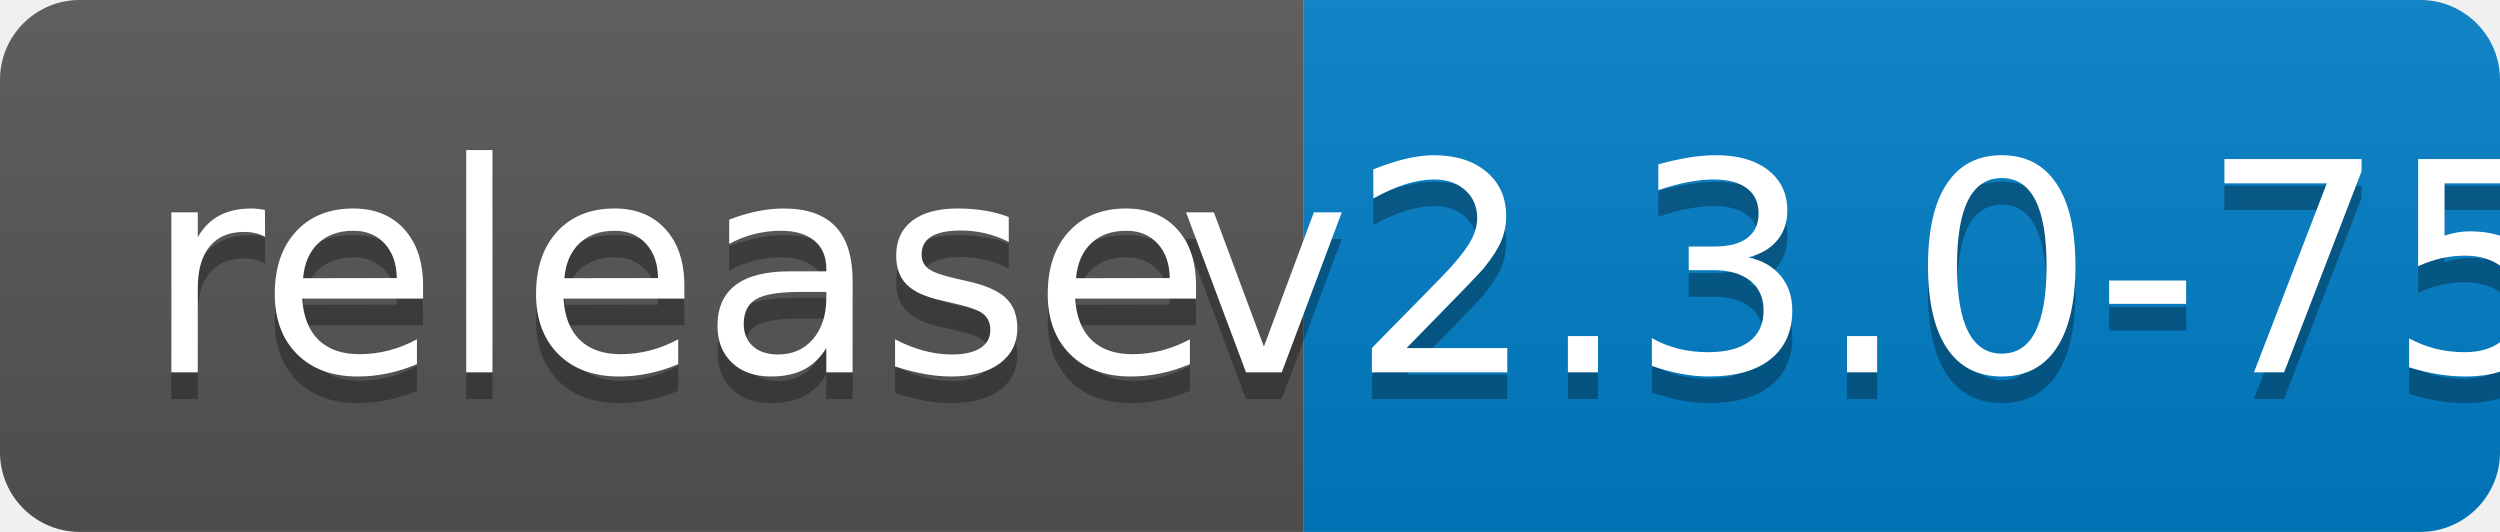
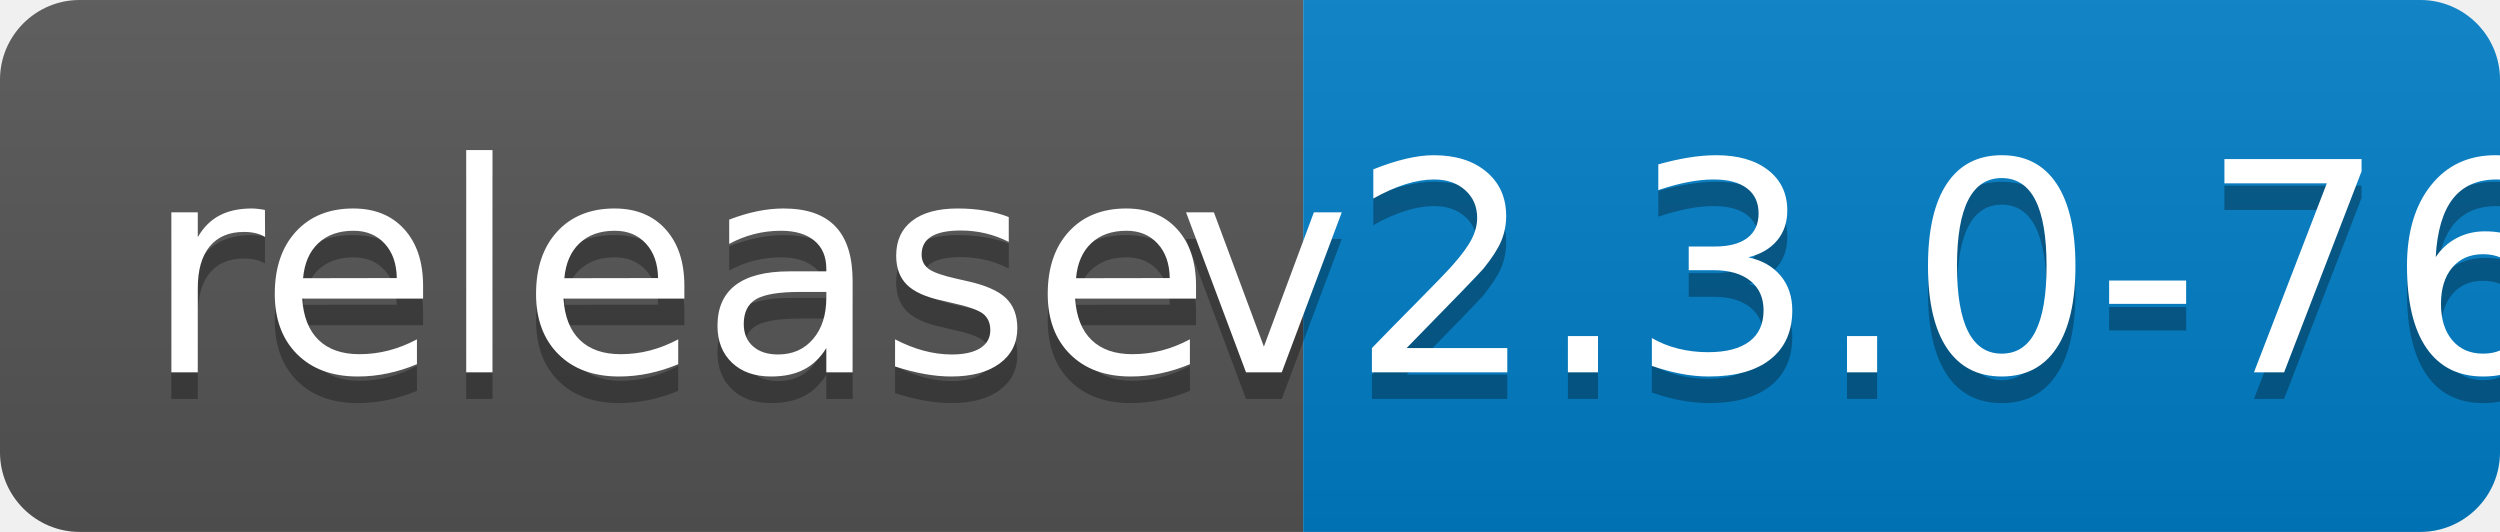
<svg xmlns="http://www.w3.org/2000/svg" width="94" height="20">
  <linearGradient id="b" x2="0" y2="100%">
    <stop offset="0" stop-color="#bbb" stop-opacity=".1" />
    <stop offset="1" stop-opacity=".1" />
  </linearGradient>
  <clipPath id="a">
    <rect width="94" height="20" rx="3" fill="#fff" />
  </clipPath>
  <g clip-path="url(#a)">
    <path fill="#555" d="M0 0h49v20H0z" />
    <path fill="#007ec6" d="M49 0h45v20H49z" />
    <path fill="url(#b)" d="M0 0h94v20H0z" />
  </g>
  <g fill="#fff" text-anchor="middle" font-family="DejaVu Sans,Verdana,Geneva,sans-serif" font-size="110">
    <text x="255" y="150" fill="#010101" fill-opacity=".3" transform="scale(.1)" textLength="390">release</text>
    <text x="255" y="140" transform="scale(.1)" textLength="390">release</text>
-     <text x="705" y="150" fill="#010101" fill-opacity=".3" transform="scale(.1)" textLength="350">v2.3.0-75</text>
-     <text x="705" y="140" transform="scale(.1)" textLength="350">v2.3.0-75</text>
+     <text x="705" y="150" fill="#010101" fill-opacity=".3" transform="scale(.1)" textLength="350">v2.3.0-76</text>
+     <text x="705" y="140" transform="scale(.1)" textLength="350">v2.3.0-76</text>
  </g>
</svg>
